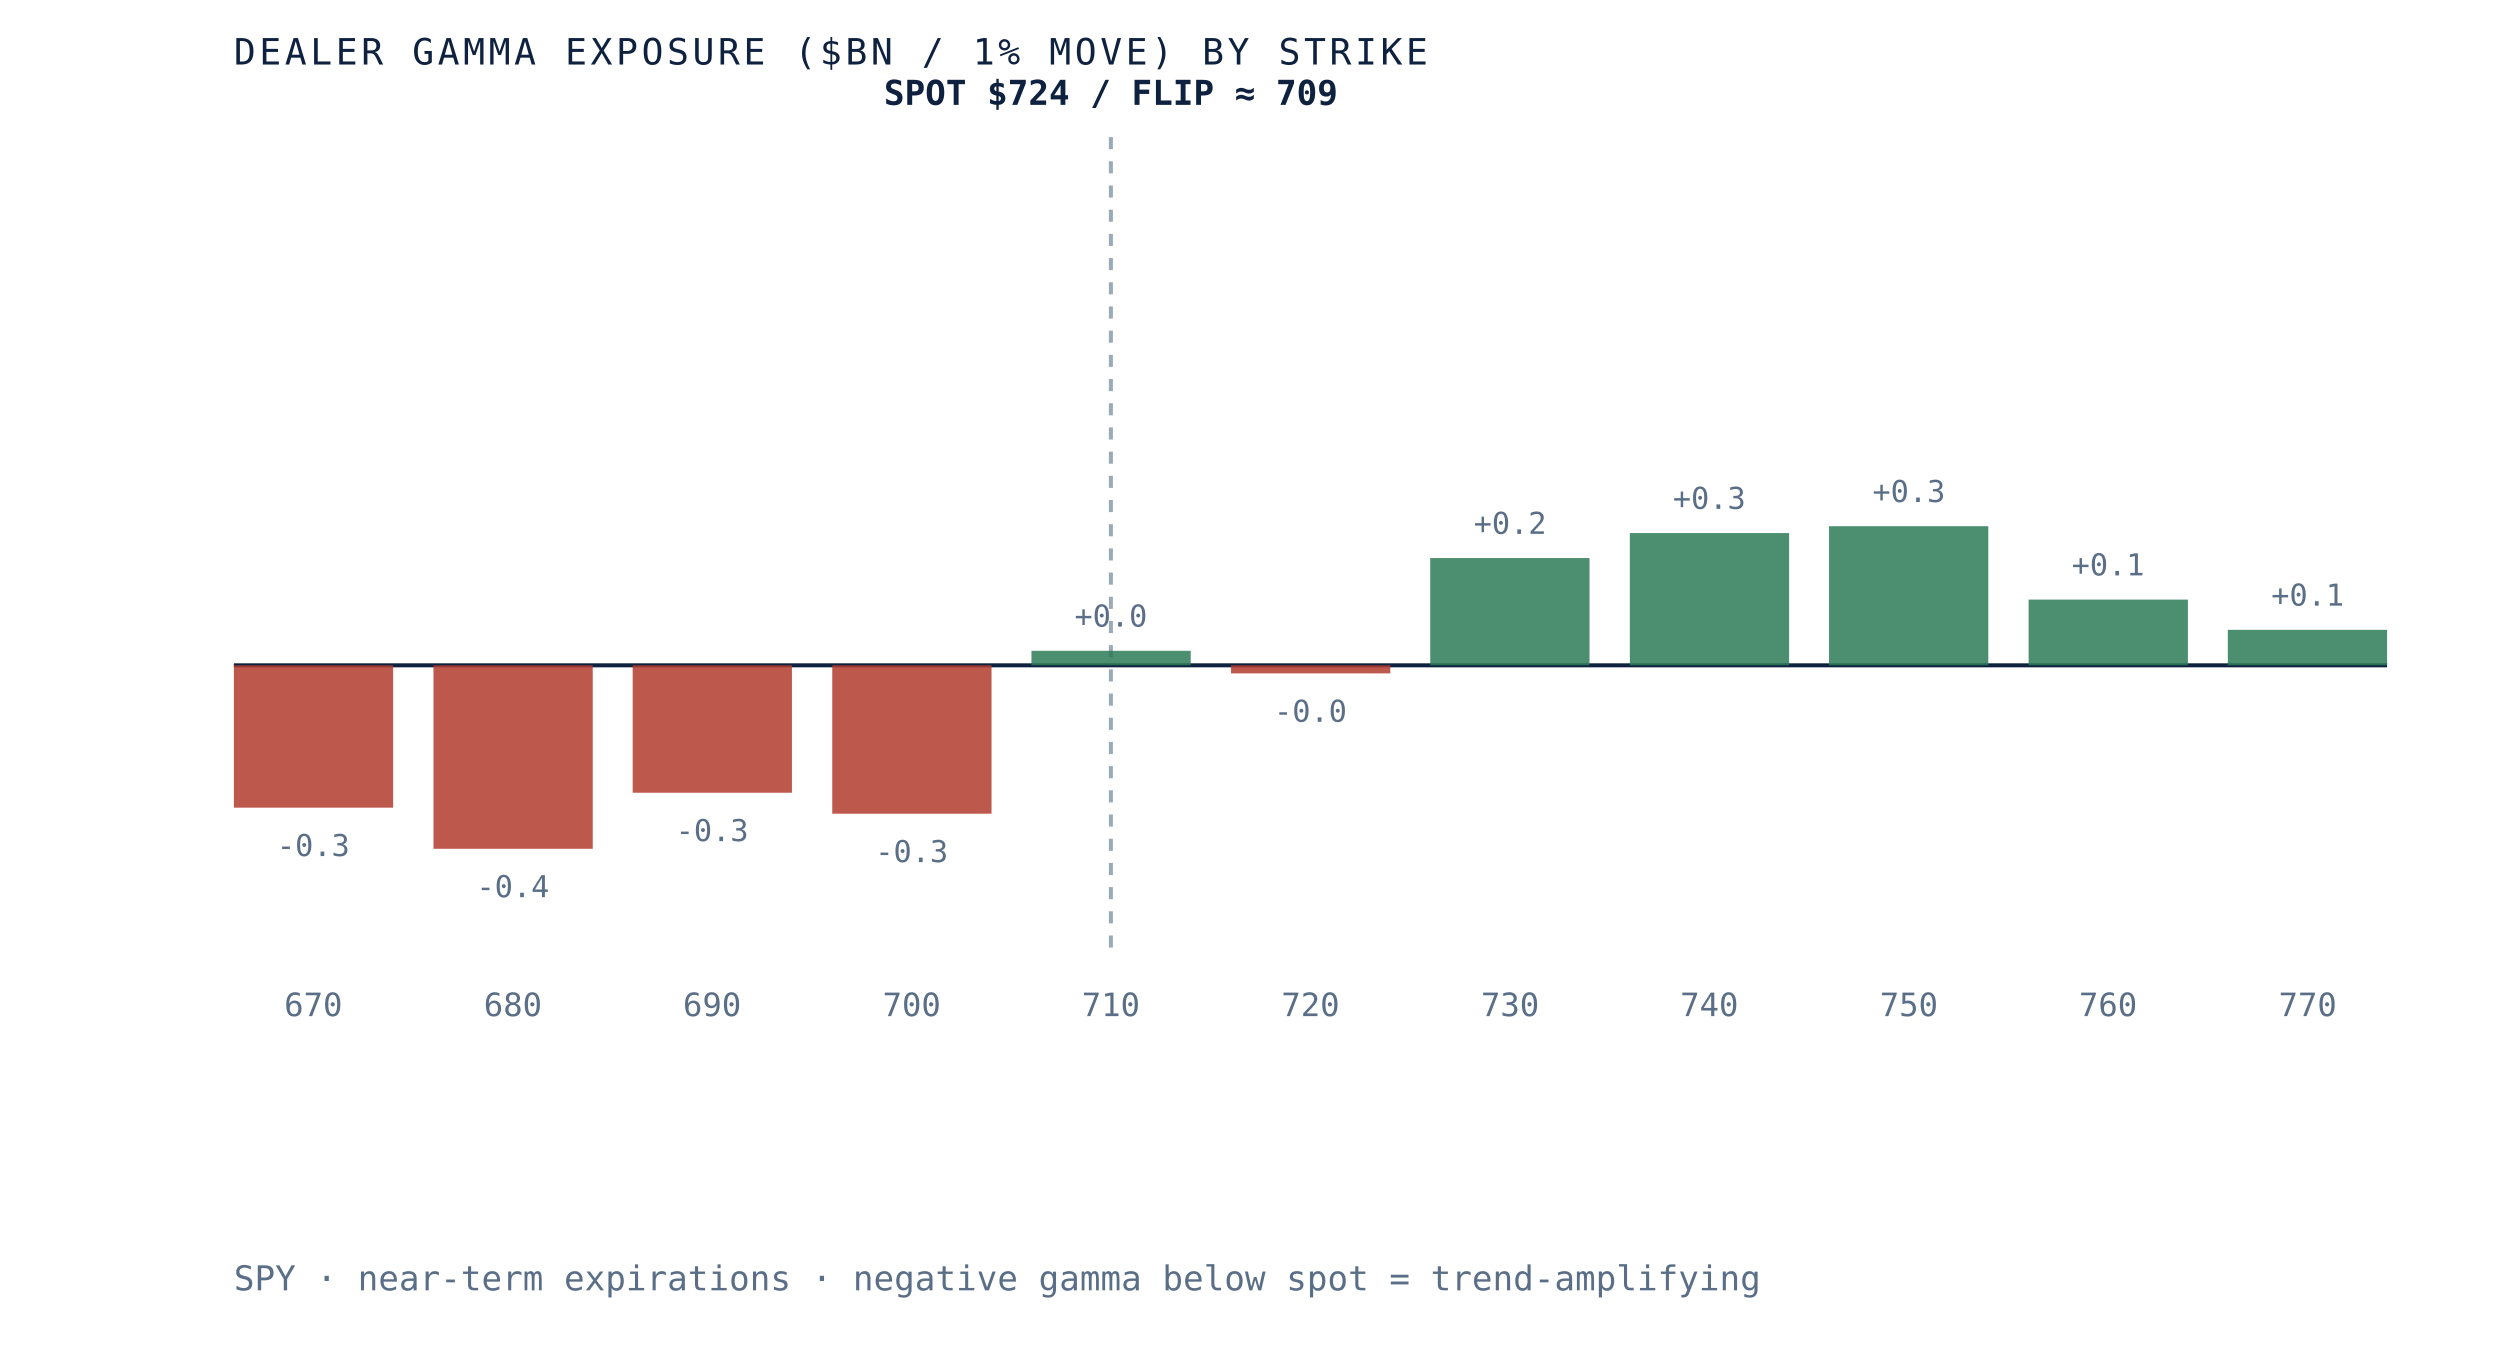
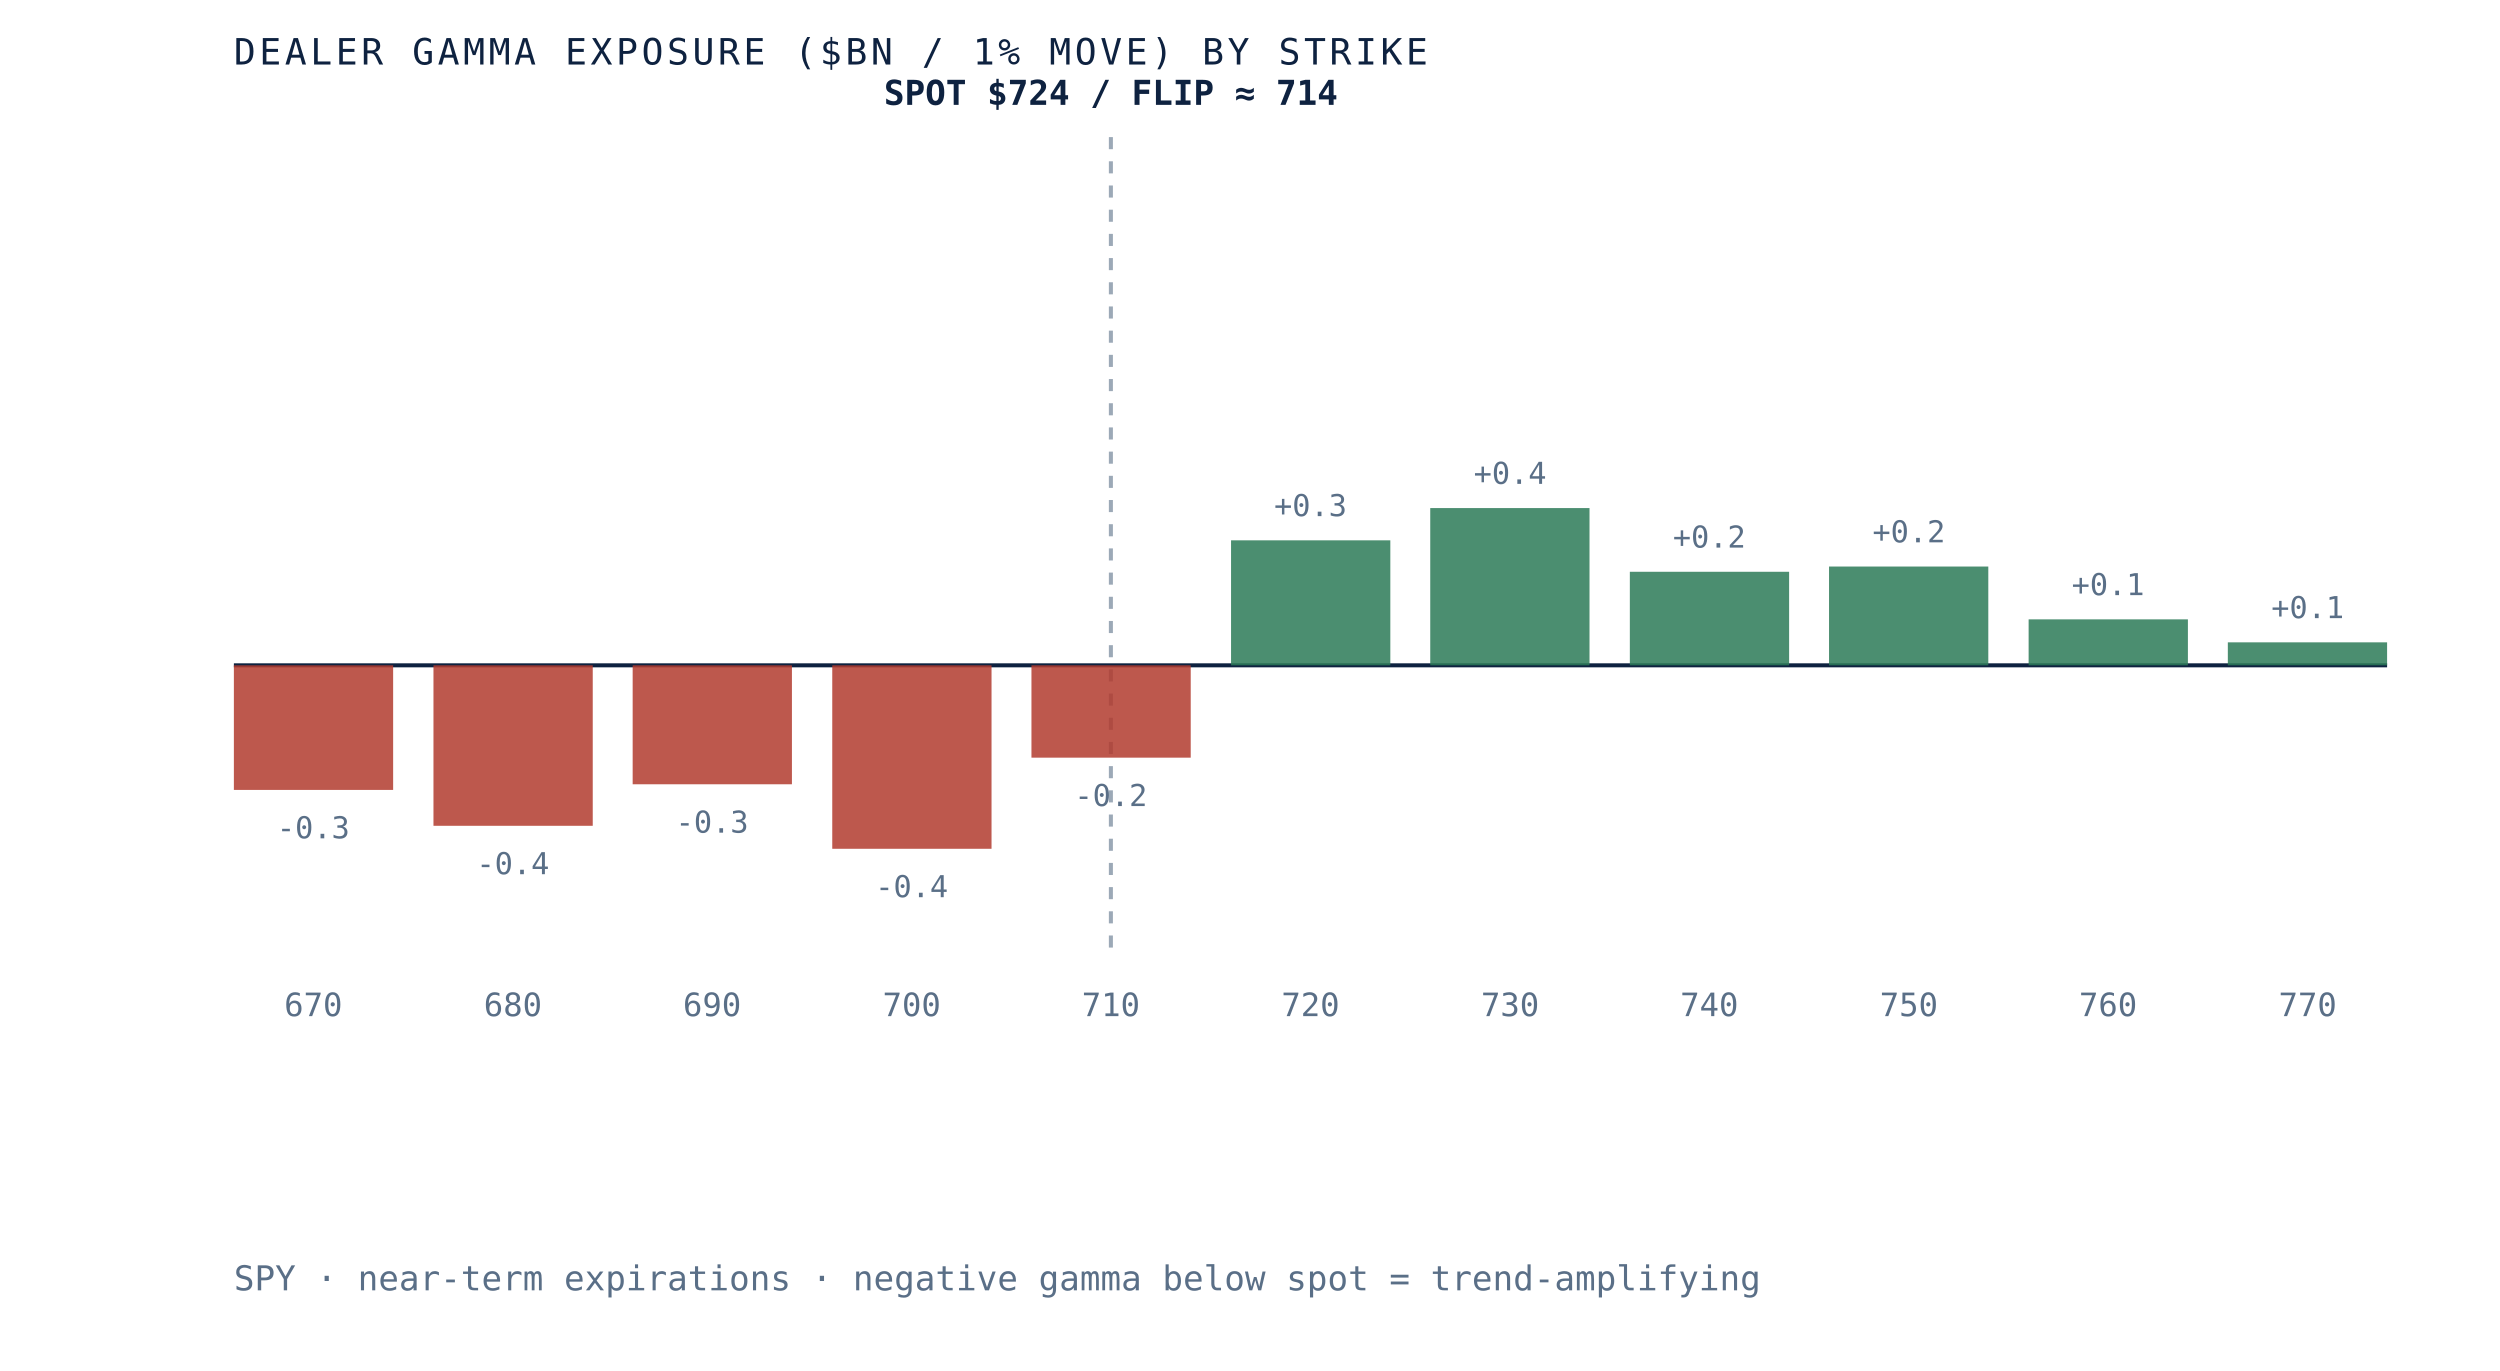
- <svg xmlns="http://www.w3.org/2000/svg" viewBox="0 0 620 340" role="img" aria-label="Dealer gamma exposure by strike for SPY, negative below spot and positive above, gamma flip near 709" preserveAspectRatio="xMidYMid meet" style="width:100%;height:auto;display:block">
+ <svg xmlns="http://www.w3.org/2000/svg" viewBox="0 0 620 340" role="img" aria-label="Dealer gamma exposure by strike for SPY, negative below spot and positive above, gamma flip near 714" preserveAspectRatio="xMidYMid meet" style="width:100%;height:auto;display:block">
  <rect x="0" y="0" width="620" height="340" fill="white" />
  <line x1="58" y1="165" x2="592" y2="165" stroke="#0e2240" stroke-width="1" />
  <line x1="275.5" y1="34" x2="275.5" y2="235" stroke="#5a6f87" stroke-width="1" stroke-dasharray="3 3" opacity="0.6" />
-   <rect x="58.0" y="165.0" width="39.5" height="35.3" fill="#b23b2e" opacity="0.85" />
-   <text x="77.7" y="212.3" text-anchor="middle" font-family="'JetBrains Mono', monospace" font-size="7.5" fill="#5a6f87">-0.3</text>
+   <rect x="58.0" y="165.0" width="39.5" height="30.9" fill="#b23b2e" opacity="0.85" />
+   <text x="77.7" y="207.9" text-anchor="middle" font-family="'JetBrains Mono', monospace" font-size="7.5" fill="#5a6f87">-0.3</text>
  <text x="77.7" y="252" text-anchor="middle" font-family="'JetBrains Mono', monospace" font-size="8" fill="#5a6f87">670</text>
-   <rect x="107.5" y="165.0" width="39.5" height="45.5" fill="#b23b2e" opacity="0.85" />
-   <text x="127.2" y="222.5" text-anchor="middle" font-family="'JetBrains Mono', monospace" font-size="7.5" fill="#5a6f87">-0.4</text>
+   <rect x="107.5" y="165.0" width="39.5" height="39.8" fill="#b23b2e" opacity="0.85" />
+   <text x="127.2" y="216.8" text-anchor="middle" font-family="'JetBrains Mono', monospace" font-size="7.5" fill="#5a6f87">-0.4</text>
  <text x="127.2" y="252" text-anchor="middle" font-family="'JetBrains Mono', monospace" font-size="8" fill="#5a6f87">680</text>
-   <rect x="156.9" y="165.0" width="39.5" height="31.6" fill="#b23b2e" opacity="0.85" />
-   <text x="176.6" y="208.6" text-anchor="middle" font-family="'JetBrains Mono', monospace" font-size="7.5" fill="#5a6f87">-0.3</text>
+   <rect x="156.9" y="165.0" width="39.5" height="29.5" fill="#b23b2e" opacity="0.85" />
+   <text x="176.6" y="206.5" text-anchor="middle" font-family="'JetBrains Mono', monospace" font-size="7.5" fill="#5a6f87">-0.3</text>
  <text x="176.6" y="252" text-anchor="middle" font-family="'JetBrains Mono', monospace" font-size="8" fill="#5a6f87">690</text>
-   <rect x="206.4" y="165.0" width="39.5" height="36.8" fill="#b23b2e" opacity="0.85" />
-   <text x="226.1" y="213.8" text-anchor="middle" font-family="'JetBrains Mono', monospace" font-size="7.5" fill="#5a6f87">-0.3</text>
+   <rect x="206.4" y="165.0" width="39.5" height="45.5" fill="#b23b2e" opacity="0.85" />
+   <text x="226.1" y="222.5" text-anchor="middle" font-family="'JetBrains Mono', monospace" font-size="7.5" fill="#5a6f87">-0.4</text>
  <text x="226.1" y="252" text-anchor="middle" font-family="'JetBrains Mono', monospace" font-size="8" fill="#5a6f87">700</text>
-   <rect x="255.8" y="161.4" width="39.5" height="3.6" fill="#2c7a57" opacity="0.85" />
-   <text x="275.5" y="155.4" text-anchor="middle" font-family="'JetBrains Mono', monospace" font-size="7.5" fill="#5a6f87">+0.0</text>
+   <rect x="255.8" y="165.0" width="39.5" height="22.9" fill="#b23b2e" opacity="0.85" />
+   <text x="275.5" y="199.9" text-anchor="middle" font-family="'JetBrains Mono', monospace" font-size="7.5" fill="#5a6f87">-0.2</text>
  <text x="275.5" y="252" text-anchor="middle" font-family="'JetBrains Mono', monospace" font-size="8" fill="#5a6f87">710</text>
-   <rect x="305.3" y="165.0" width="39.5" height="2.0" fill="#b23b2e" opacity="0.85" />
-   <text x="325.0" y="179.0" text-anchor="middle" font-family="'JetBrains Mono', monospace" font-size="7.5" fill="#5a6f87">-0.0</text>
+   <rect x="305.3" y="134.0" width="39.5" height="31.0" fill="#2c7a57" opacity="0.85" />
+   <text x="325.0" y="128.0" text-anchor="middle" font-family="'JetBrains Mono', monospace" font-size="7.5" fill="#5a6f87">+0.3</text>
  <text x="325.0" y="252" text-anchor="middle" font-family="'JetBrains Mono', monospace" font-size="8" fill="#5a6f87">720</text>
-   <rect x="354.7" y="138.4" width="39.5" height="26.6" fill="#2c7a57" opacity="0.85" />
-   <text x="374.5" y="132.4" text-anchor="middle" font-family="'JetBrains Mono', monospace" font-size="7.5" fill="#5a6f87">+0.2</text>
+   <rect x="354.7" y="126.0" width="39.5" height="39.0" fill="#2c7a57" opacity="0.85" />
+   <text x="374.5" y="120.0" text-anchor="middle" font-family="'JetBrains Mono', monospace" font-size="7.5" fill="#5a6f87">+0.4</text>
  <text x="374.5" y="252" text-anchor="middle" font-family="'JetBrains Mono', monospace" font-size="8" fill="#5a6f87">730</text>
-   <rect x="404.2" y="132.2" width="39.5" height="32.8" fill="#2c7a57" opacity="0.85" />
-   <text x="423.9" y="126.2" text-anchor="middle" font-family="'JetBrains Mono', monospace" font-size="7.5" fill="#5a6f87">+0.3</text>
+   <rect x="404.2" y="141.8" width="39.5" height="23.2" fill="#2c7a57" opacity="0.85" />
+   <text x="423.9" y="135.8" text-anchor="middle" font-family="'JetBrains Mono', monospace" font-size="7.5" fill="#5a6f87">+0.2</text>
  <text x="423.9" y="252" text-anchor="middle" font-family="'JetBrains Mono', monospace" font-size="8" fill="#5a6f87">740</text>
-   <rect x="453.6" y="130.5" width="39.5" height="34.5" fill="#2c7a57" opacity="0.85" />
-   <text x="473.4" y="124.5" text-anchor="middle" font-family="'JetBrains Mono', monospace" font-size="7.5" fill="#5a6f87">+0.3</text>
+   <rect x="453.6" y="140.5" width="39.5" height="24.5" fill="#2c7a57" opacity="0.85" />
+   <text x="473.4" y="134.5" text-anchor="middle" font-family="'JetBrains Mono', monospace" font-size="7.5" fill="#5a6f87">+0.2</text>
  <text x="473.4" y="252" text-anchor="middle" font-family="'JetBrains Mono', monospace" font-size="8" fill="#5a6f87">750</text>
-   <rect x="503.1" y="148.7" width="39.5" height="16.3" fill="#2c7a57" opacity="0.85" />
-   <text x="522.8" y="142.7" text-anchor="middle" font-family="'JetBrains Mono', monospace" font-size="7.5" fill="#5a6f87">+0.1</text>
+   <rect x="503.1" y="153.6" width="39.5" height="11.4" fill="#2c7a57" opacity="0.85" />
+   <text x="522.8" y="147.6" text-anchor="middle" font-family="'JetBrains Mono', monospace" font-size="7.5" fill="#5a6f87">+0.1</text>
  <text x="522.8" y="252" text-anchor="middle" font-family="'JetBrains Mono', monospace" font-size="8" fill="#5a6f87">760</text>
-   <rect x="552.5" y="156.2" width="39.5" height="8.8" fill="#2c7a57" opacity="0.85" />
-   <text x="572.3" y="150.2" text-anchor="middle" font-family="'JetBrains Mono', monospace" font-size="7.5" fill="#5a6f87">+0.1</text>
+   <rect x="552.5" y="159.3" width="39.5" height="5.7" fill="#2c7a57" opacity="0.85" />
+   <text x="572.3" y="153.3" text-anchor="middle" font-family="'JetBrains Mono', monospace" font-size="7.5" fill="#5a6f87">+0.1</text>
  <text x="572.3" y="252" text-anchor="middle" font-family="'JetBrains Mono', monospace" font-size="8" fill="#5a6f87">770</text>
-   <text x="275.5" y="26" text-anchor="middle" font-family="'JetBrains Mono', monospace" font-size="8.5" font-weight="bold" fill="#0e2240">SPOT $724 / FLIP ≈ 709</text>
+   <text x="275.5" y="26" text-anchor="middle" font-family="'JetBrains Mono', monospace" font-size="8.5" font-weight="bold" fill="#0e2240">SPOT $724 / FLIP ≈ 714</text>
  <text x="58" y="16" font-family="'JetBrains Mono', monospace" font-size="9" letter-spacing="0.1em" fill="#0e2240">DEALER GAMMA EXPOSURE ($BN / 1% MOVE) BY STRIKE</text>
  <text x="58" y="320" font-family="'JetBrains Mono', monospace" font-size="8.5" fill="#5a6f87">SPY · near-term expirations · negative gamma below spot = trend-amplifying</text>
</svg>
